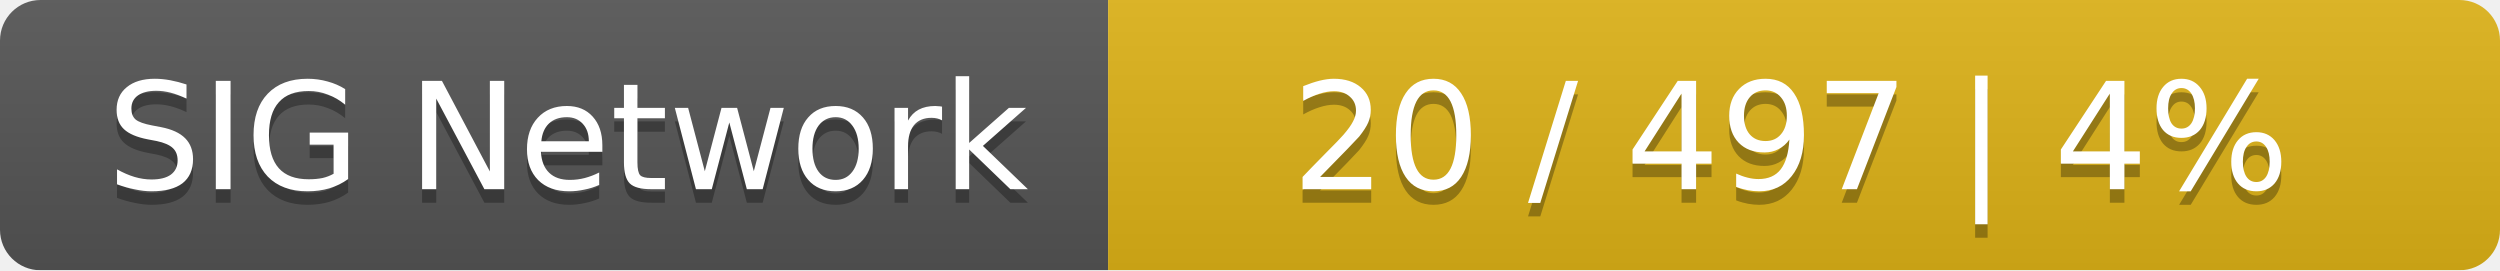
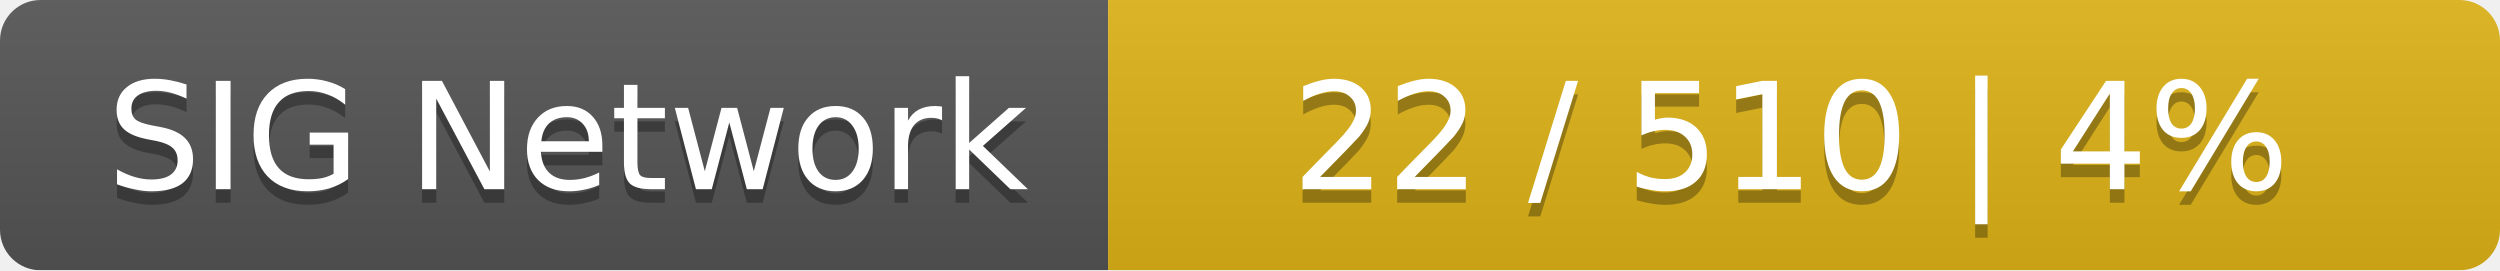
<svg xmlns="http://www.w3.org/2000/svg" width="185" height="20">
  <linearGradient id="smooth" x2="0" y2="100%">
    <stop offset="0" stop-color="#bbb" stop-opacity=".1" />
    <stop offset="1" stop-opacity=".1" />
  </linearGradient>
  <mask id="round">
    <rect width="185" height="20" rx="3" fill="#fff" />
  </mask>
  <g mask="url(#round)">
    <rect width="82" height="20" fill="#555" />
    <rect x="82" width="103" height="20" fill="#dfb317" />
    <rect width="185" height="20" fill="url(#smooth)" />
  </g>
  <g fill="#fff" text-anchor="middle" font-family="DejaVu Sans,Verdana,Geneva,sans-serif" font-size="11">
    <text x="42" y="15" fill="#010101" fill-opacity=".3">SIG Network</text>
    <text x="42" y="14">SIG Network</text>
-     <text x="132.5" y="15" fill="#010101" fill-opacity=".3">20 / 497    |    4%</text>
-     <text x="132.5" y="14">20 / 497    |    4%</text>
+     <text x="132.5" y="15" fill="#010101" fill-opacity=".3">22 / 510    |    4%</text>
+     <text x="132.5" y="14">22 / 510    |    4%</text>
  </g>
</svg>
